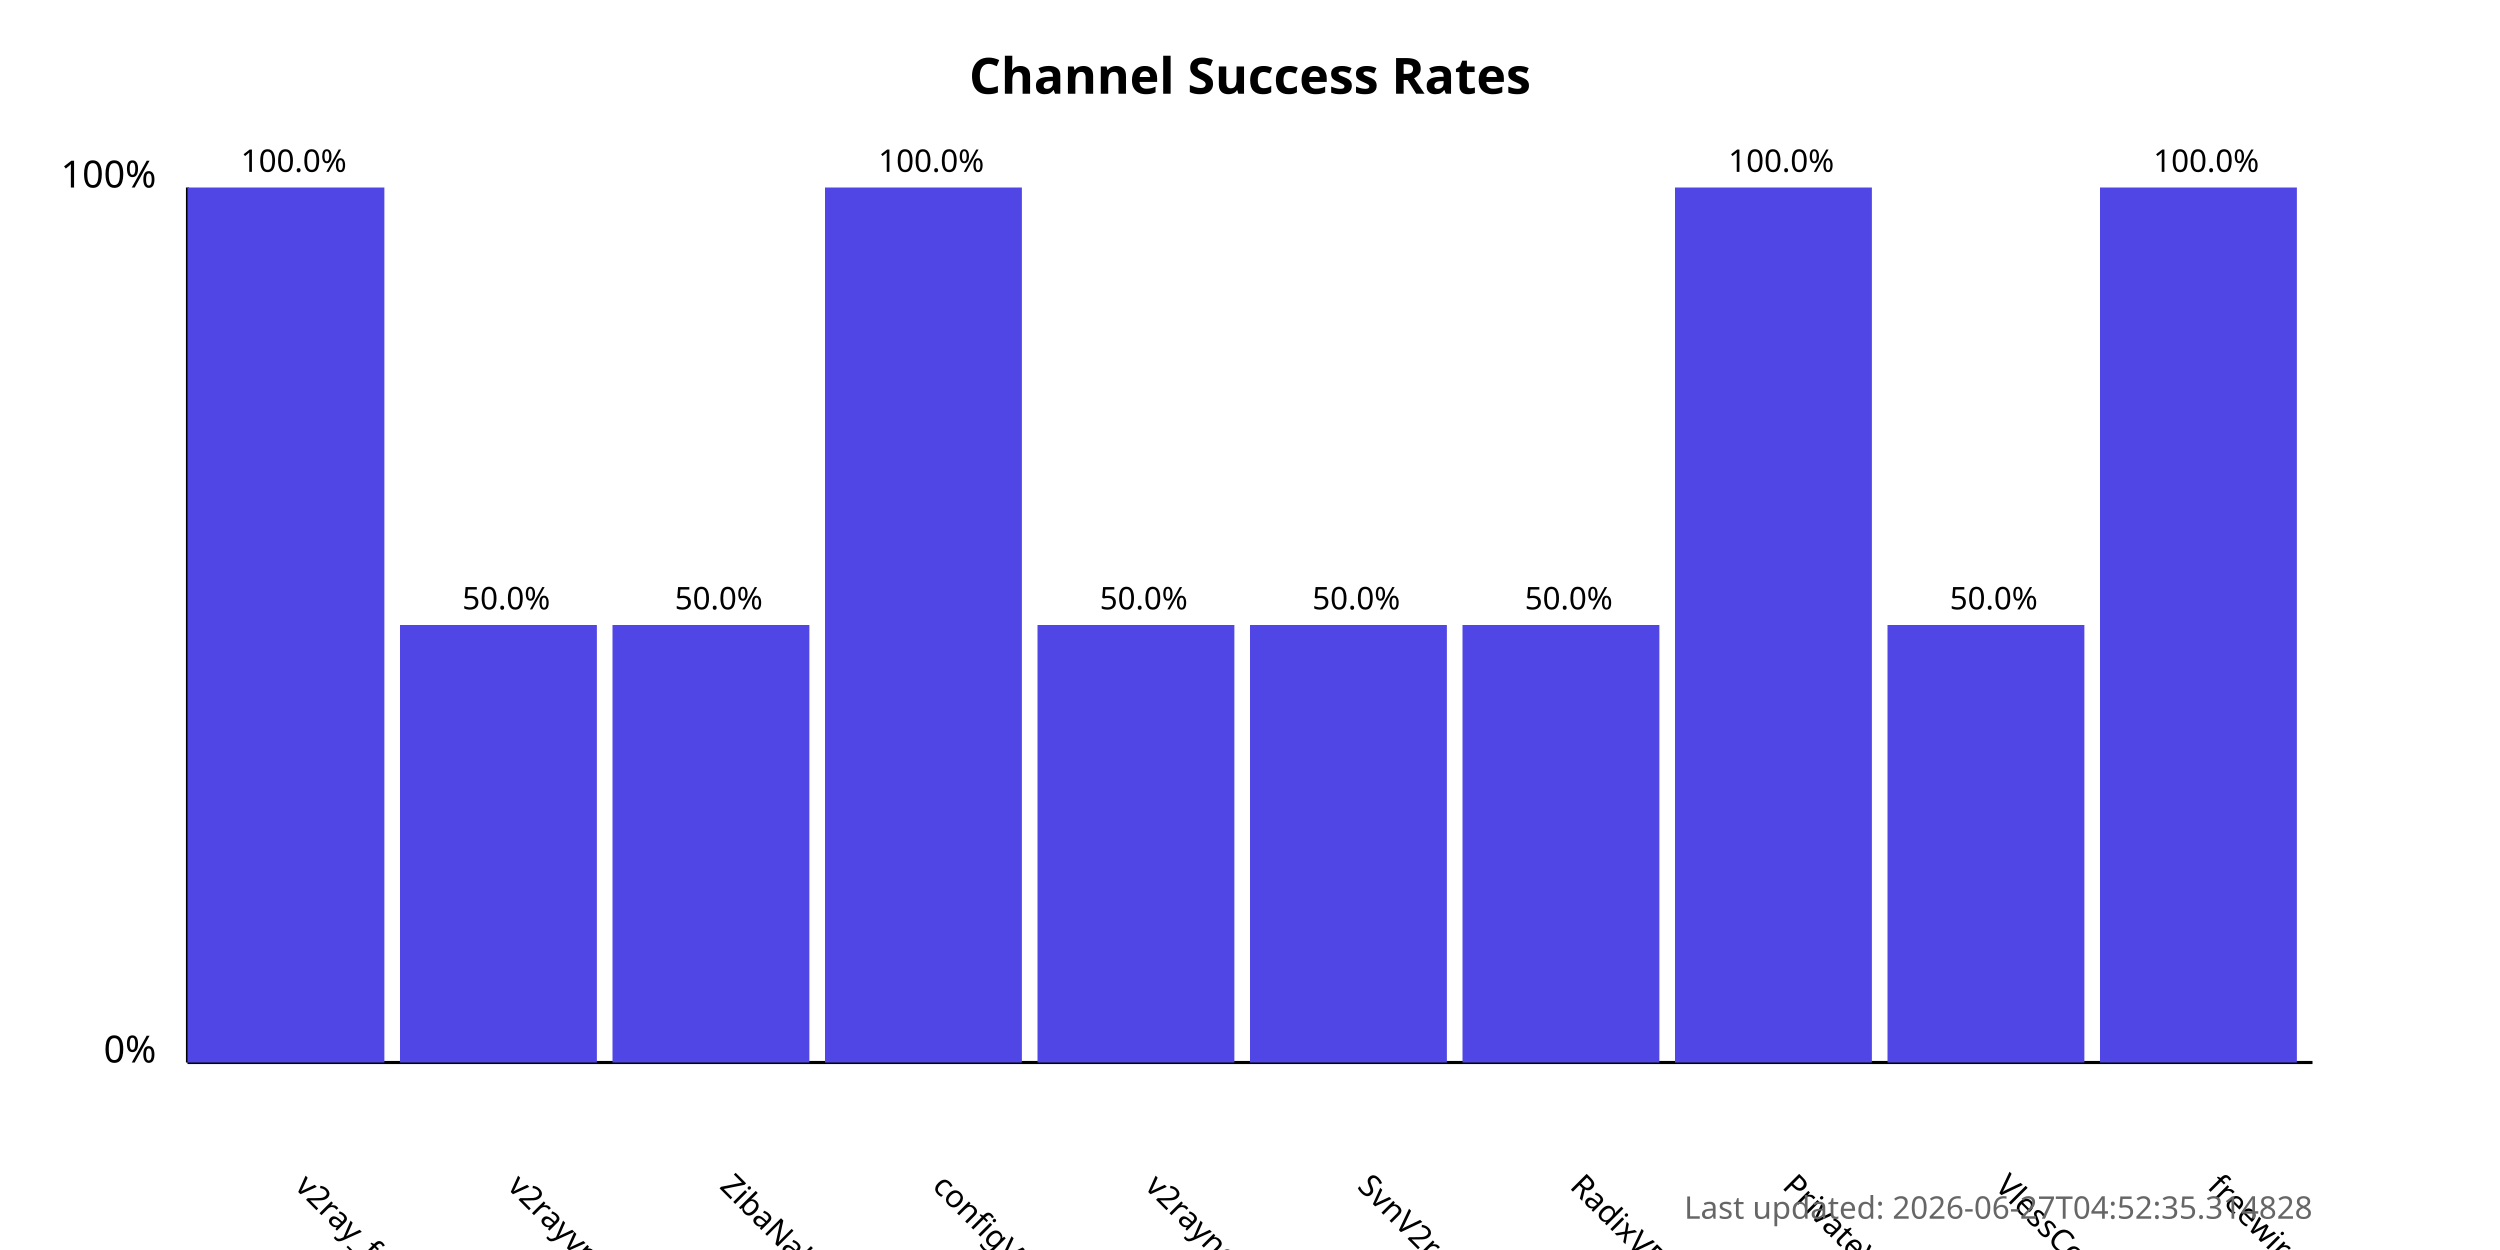
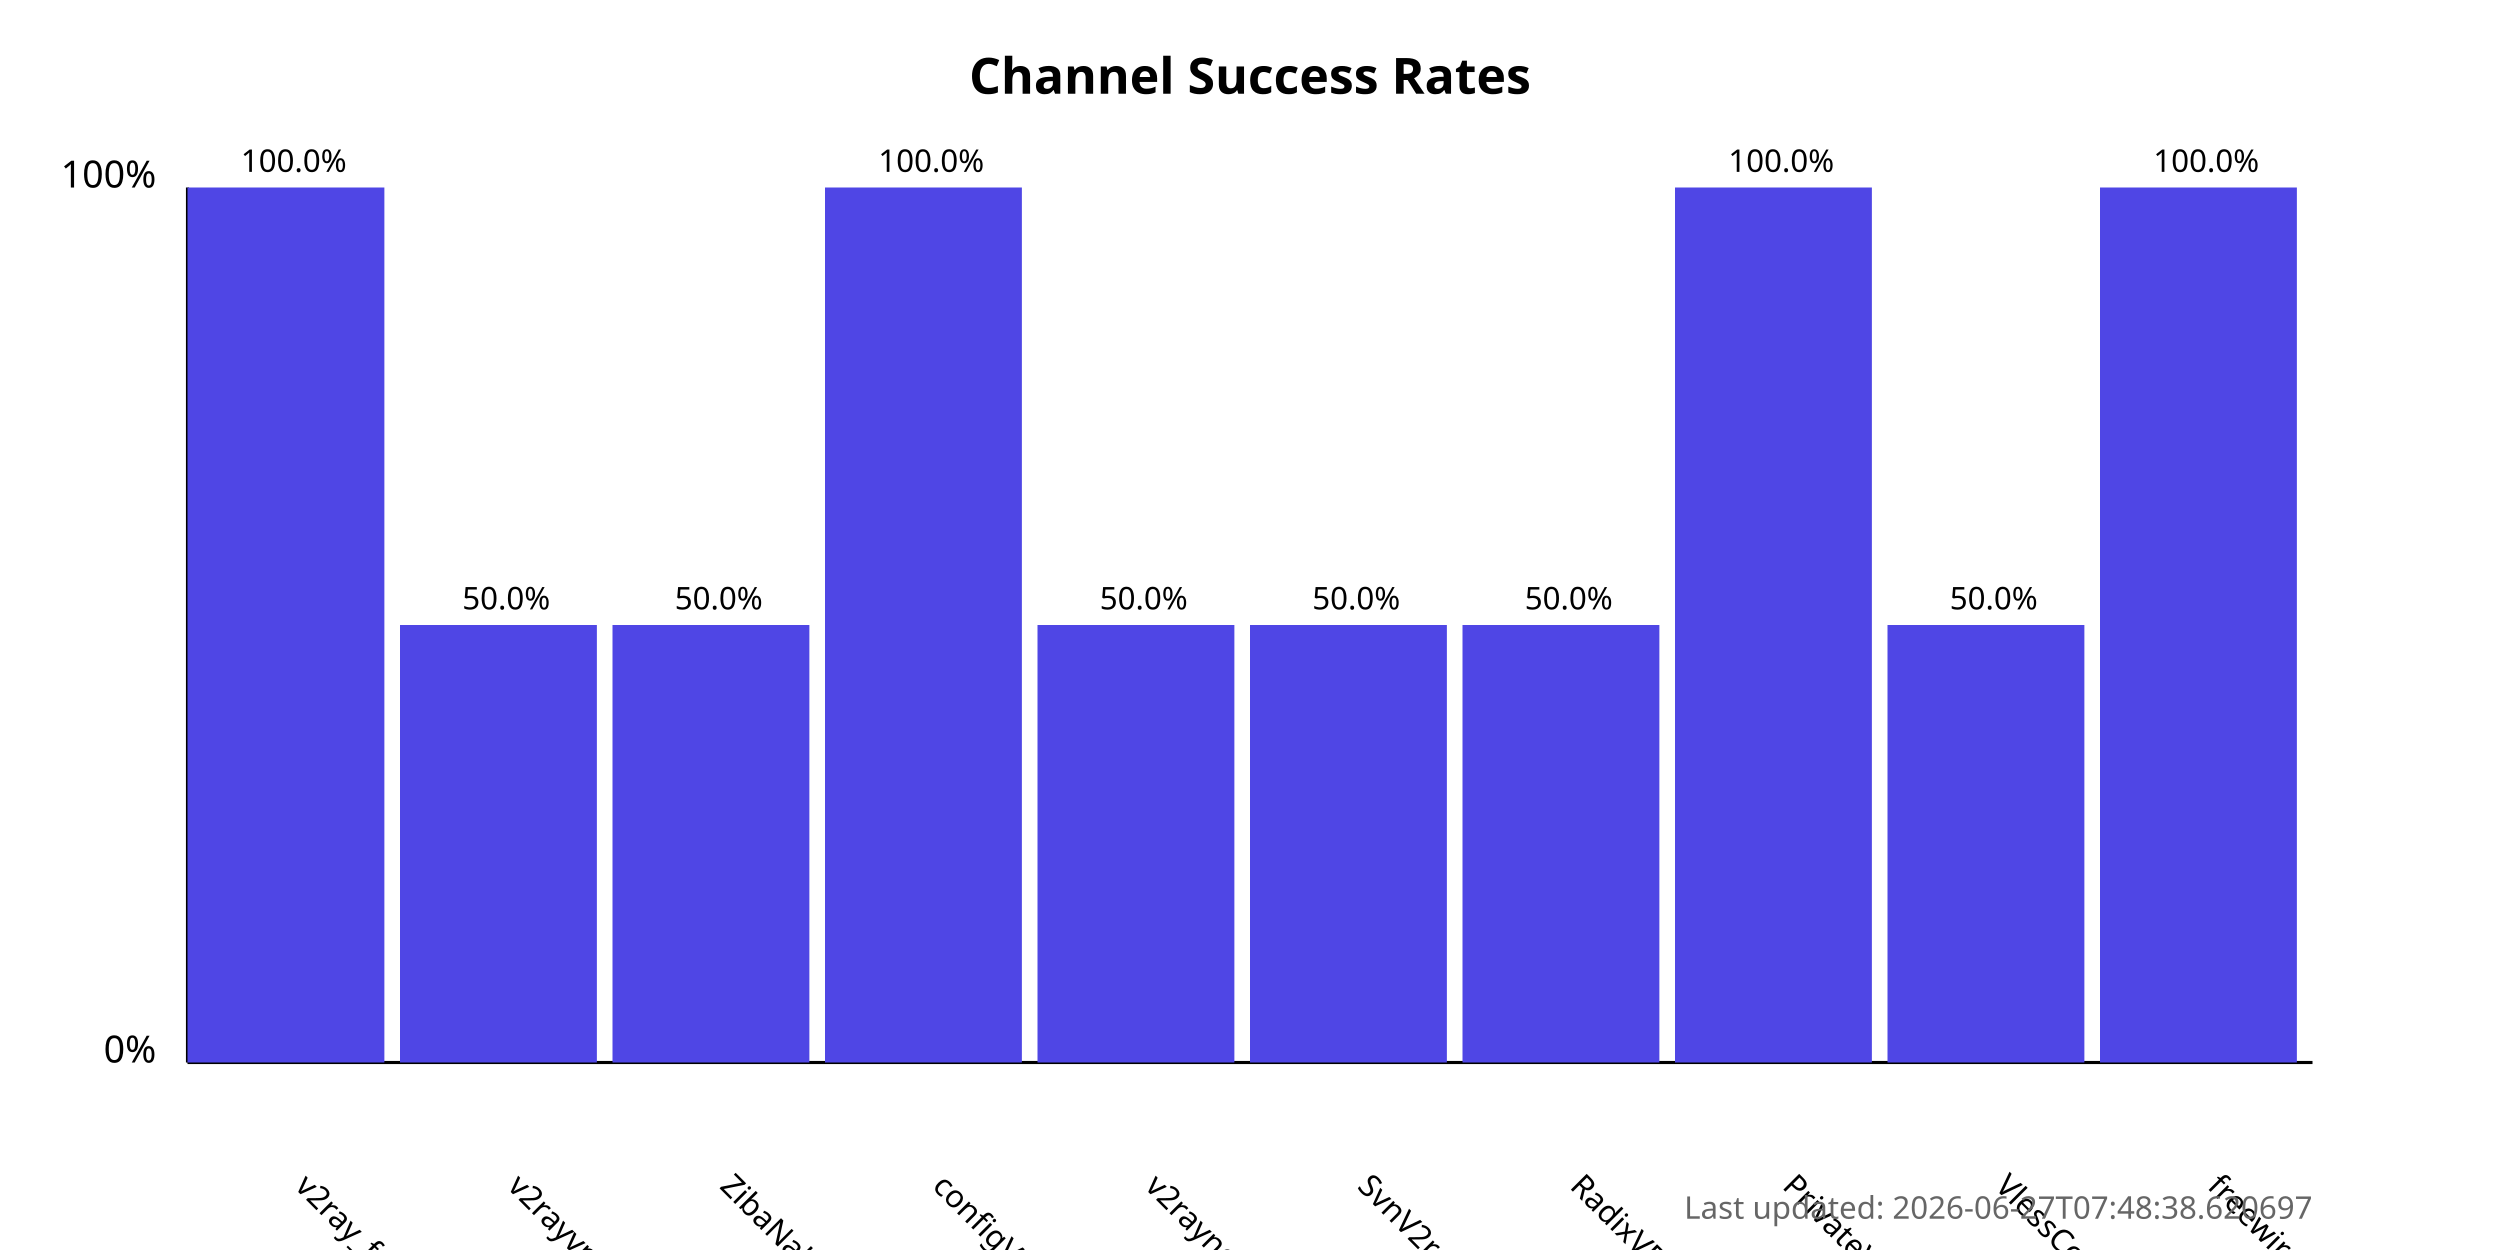
<svg xmlns="http://www.w3.org/2000/svg" width="800" height="400">
  <style>
            .chart-title { font: bold 16px sans-serif; }
            .axis-label { font: 12px sans-serif; }
            .tick-label { font: 10px sans-serif; }
            .bar { fill: #4f46e5; }
            .bar:hover { fill: #6366f1; }
            .timestamp { font: 10px sans-serif; fill: #666; }
        </style>
  <text x="400.0" y="30" text-anchor="middle" class="chart-title">
            Channel Success Rates
        </text>
  <line x1="60" y1="340" x2="60" y2="60" stroke="black" stroke-width="1" />
  <line x1="60" y1="340" x2="740" y2="340" stroke="black" stroke-width="1" />
  <text x="50" y="340" text-anchor="end" class="axis-label">0%</text>
  <text x="50" y="60" text-anchor="end" class="axis-label">100%</text>
  <g>
    <rect x="60" y="60.0" width="63.0" height="280.0" class="bar" />
    <text x="94.0" y="380" transform="rotate(45, 94.0, 380)" text-anchor="start" class="tick-label">
                v2ray_free_conf
            </text>
    <text x="94.0" y="55.0" text-anchor="middle" class="tick-label">
                100.0%
            </text>
  </g>
  <g>
    <rect x="128.0" y="200.0" width="63.0" height="140.0" class="bar" />
    <text x="162.0" y="380" transform="rotate(45, 162.0, 380)" text-anchor="start" class="tick-label">
                v2rayvpno
            </text>
    <text x="162.0" y="195.0" text-anchor="middle" class="tick-label">
                50.0%
            </text>
  </g>
  <g>
    <rect x="196.0" y="200.0" width="63.0" height="140.0" class="bar" />
    <text x="230.0" y="380" transform="rotate(45, 230.0, 380)" text-anchor="start" class="tick-label">
                ZibaNabz
            </text>
    <text x="230.0" y="195.0" text-anchor="middle" class="tick-label">
                50.0%
            </text>
  </g>
  <g>
    <rect x="264.0" y="60.0" width="63.0" height="280.0" class="bar" />
    <text x="298.0" y="380" transform="rotate(45, 298.0, 380)" text-anchor="start" class="tick-label">
                configV2rayForFree
            </text>
    <text x="298.0" y="55.0" text-anchor="middle" class="tick-label">
                100.0%
            </text>
  </g>
  <g>
    <rect x="332.0" y="200.0" width="63.0" height="140.0" class="bar" />
    <text x="366.0" y="380" transform="rotate(45, 366.0, 380)" text-anchor="start" class="tick-label">
                v2rayngvpn
            </text>
    <text x="366.0" y="195.0" text-anchor="middle" class="tick-label">
                50.0%
            </text>
  </g>
  <g>
    <rect x="400.0" y="200.0" width="63.0" height="140.0" class="bar" />
    <text x="434.0" y="380" transform="rotate(45, 434.0, 380)" text-anchor="start" class="tick-label">
                SvnV2ray
            </text>
    <text x="434.0" y="195.0" text-anchor="middle" class="tick-label">
                50.0%
            </text>
  </g>
  <g>
    <rect x="468.0" y="200.0" width="63.0" height="140.0" class="bar" />
    <text x="502.0" y="380" transform="rotate(45, 502.0, 380)" text-anchor="start" class="tick-label">
                RadixVPN
            </text>
    <text x="502.0" y="195.0" text-anchor="middle" class="tick-label">
                50.0%
            </text>
  </g>
  <g>
    <rect x="536.0" y="60.0" width="63.0" height="280.0" class="bar" />
    <text x="570.0" y="380" transform="rotate(45, 570.0, 380)" text-anchor="start" class="tick-label">
                PrivateVPNs
            </text>
    <text x="570.0" y="55.0" text-anchor="middle" class="tick-label">
                100.0%
            </text>
  </g>
  <g>
    <rect x="604.0" y="200.0" width="63.0" height="140.0" class="bar" />
    <text x="638.0" y="380" transform="rotate(45, 638.0, 380)" text-anchor="start" class="tick-label">
                VlessConfig
            </text>
    <text x="638.0" y="195.0" text-anchor="middle" class="tick-label">
                50.0%
            </text>
  </g>
  <g>
    <rect x="672.0" y="60.0" width="63.0" height="280.0" class="bar" />
    <text x="706.0" y="380" transform="rotate(45, 706.0, 380)" text-anchor="start" class="tick-label">
                freewireguard
            </text>
    <text x="706.0" y="55.0" text-anchor="middle" class="tick-label">
                100.0%
            </text>
  </g>
  <text x="740" y="390" text-anchor="end" class="timestamp">
-             Last updated: 2026-06-27T04:52:35.314828
+             Last updated: 2026-06-27T07:48:38.620697
        </text>
</svg>
